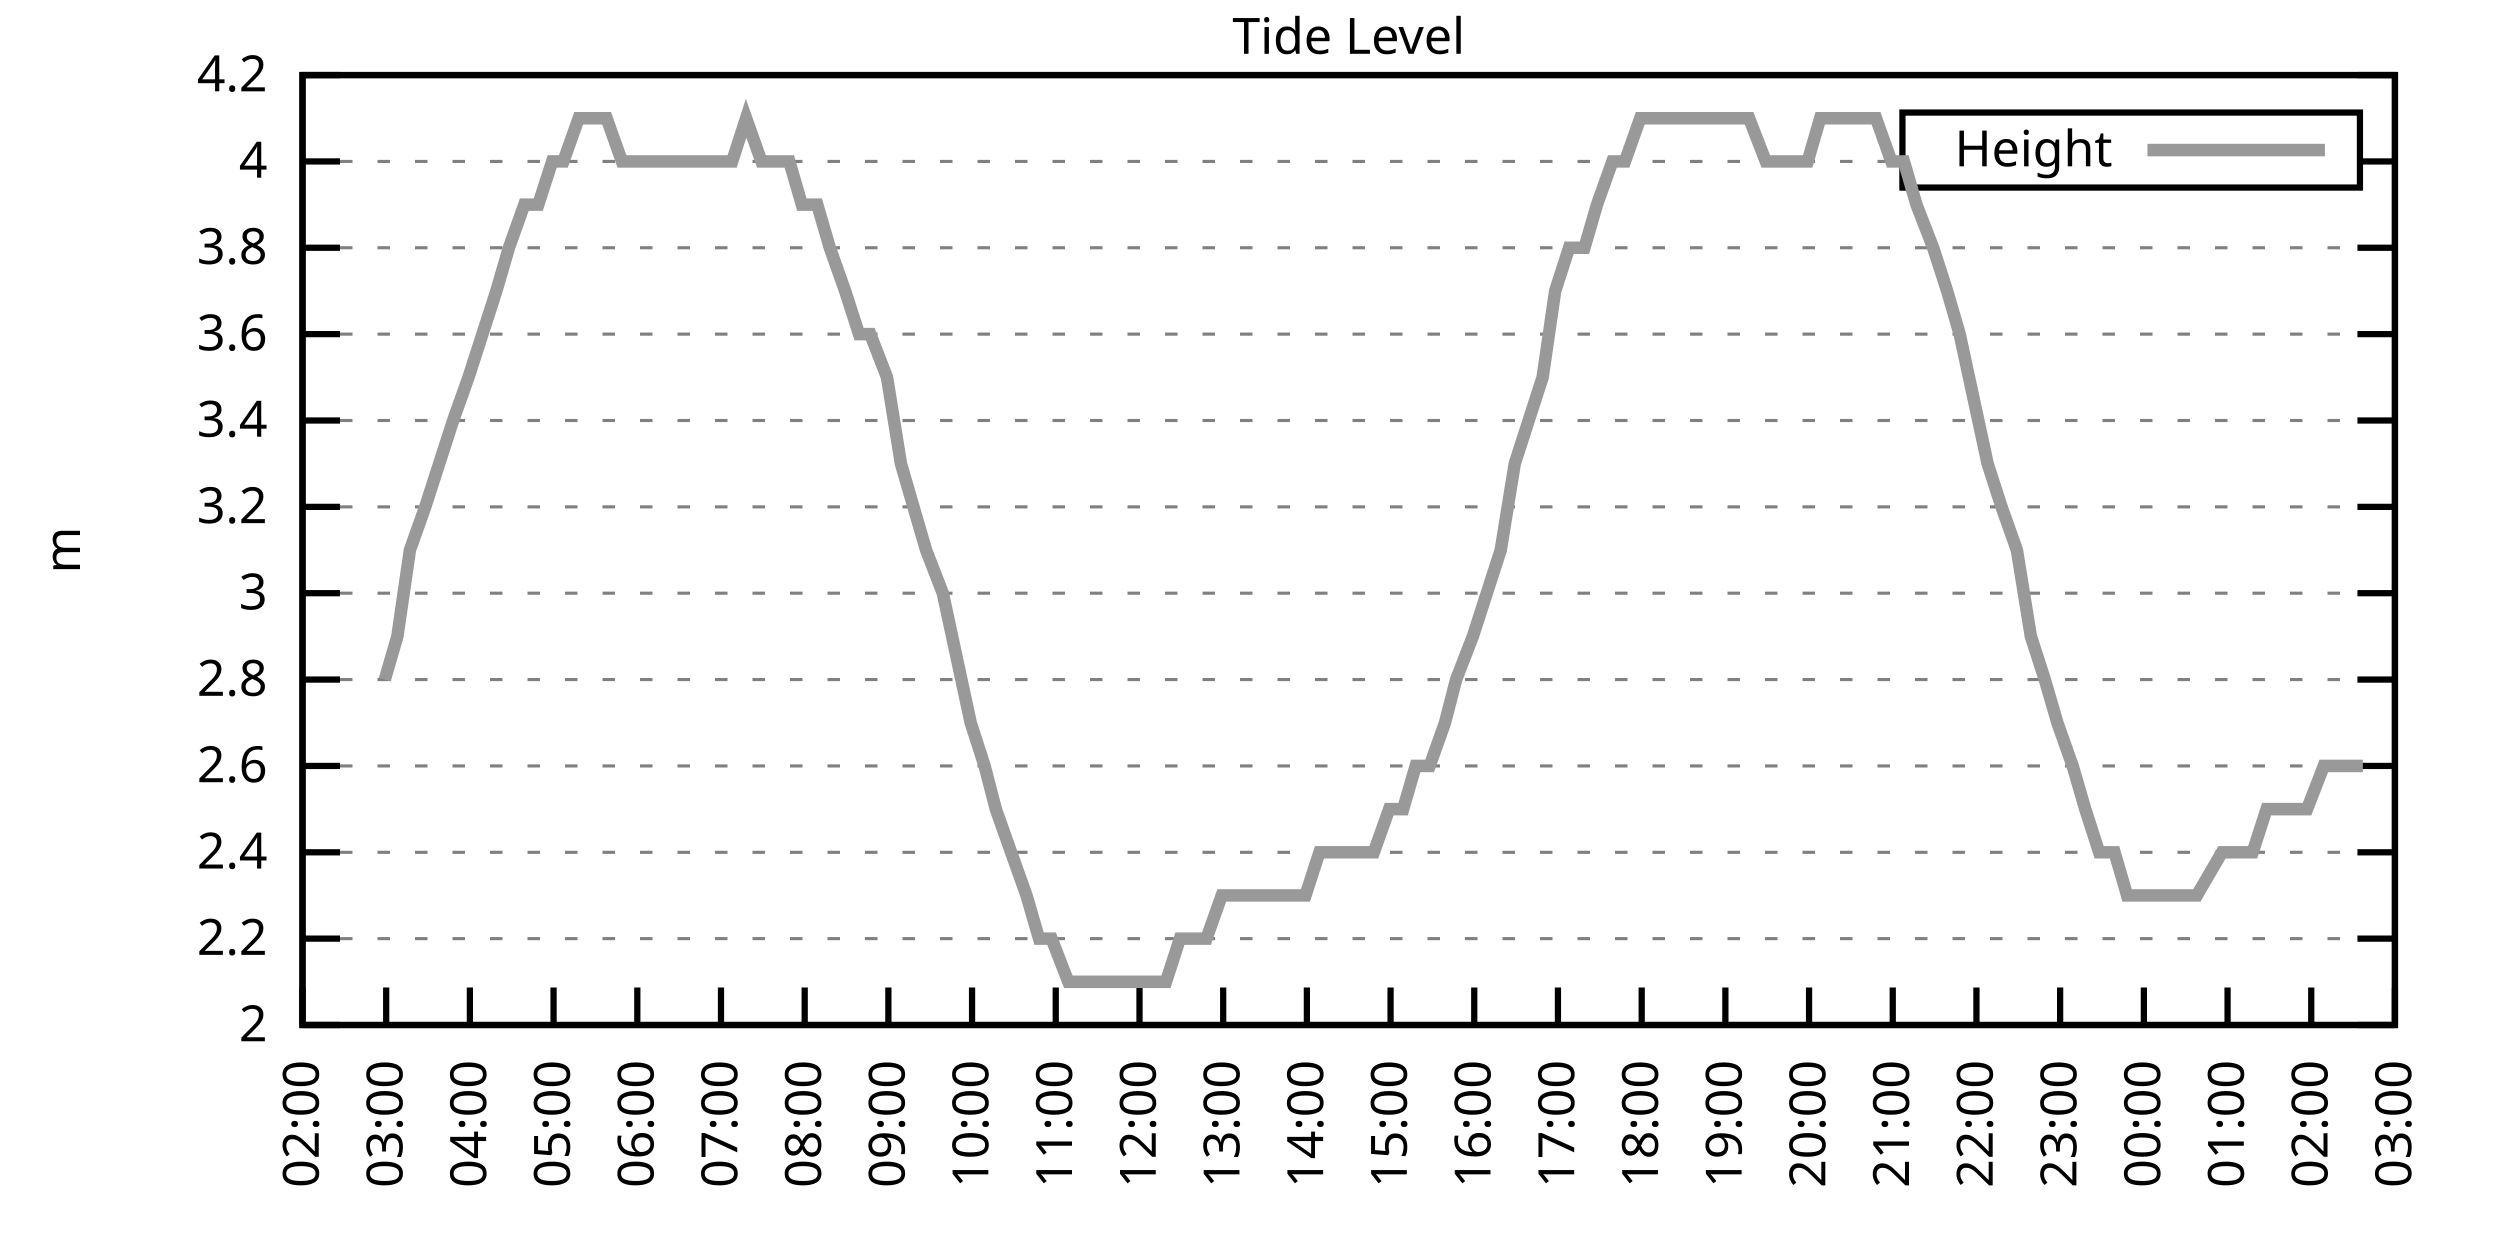
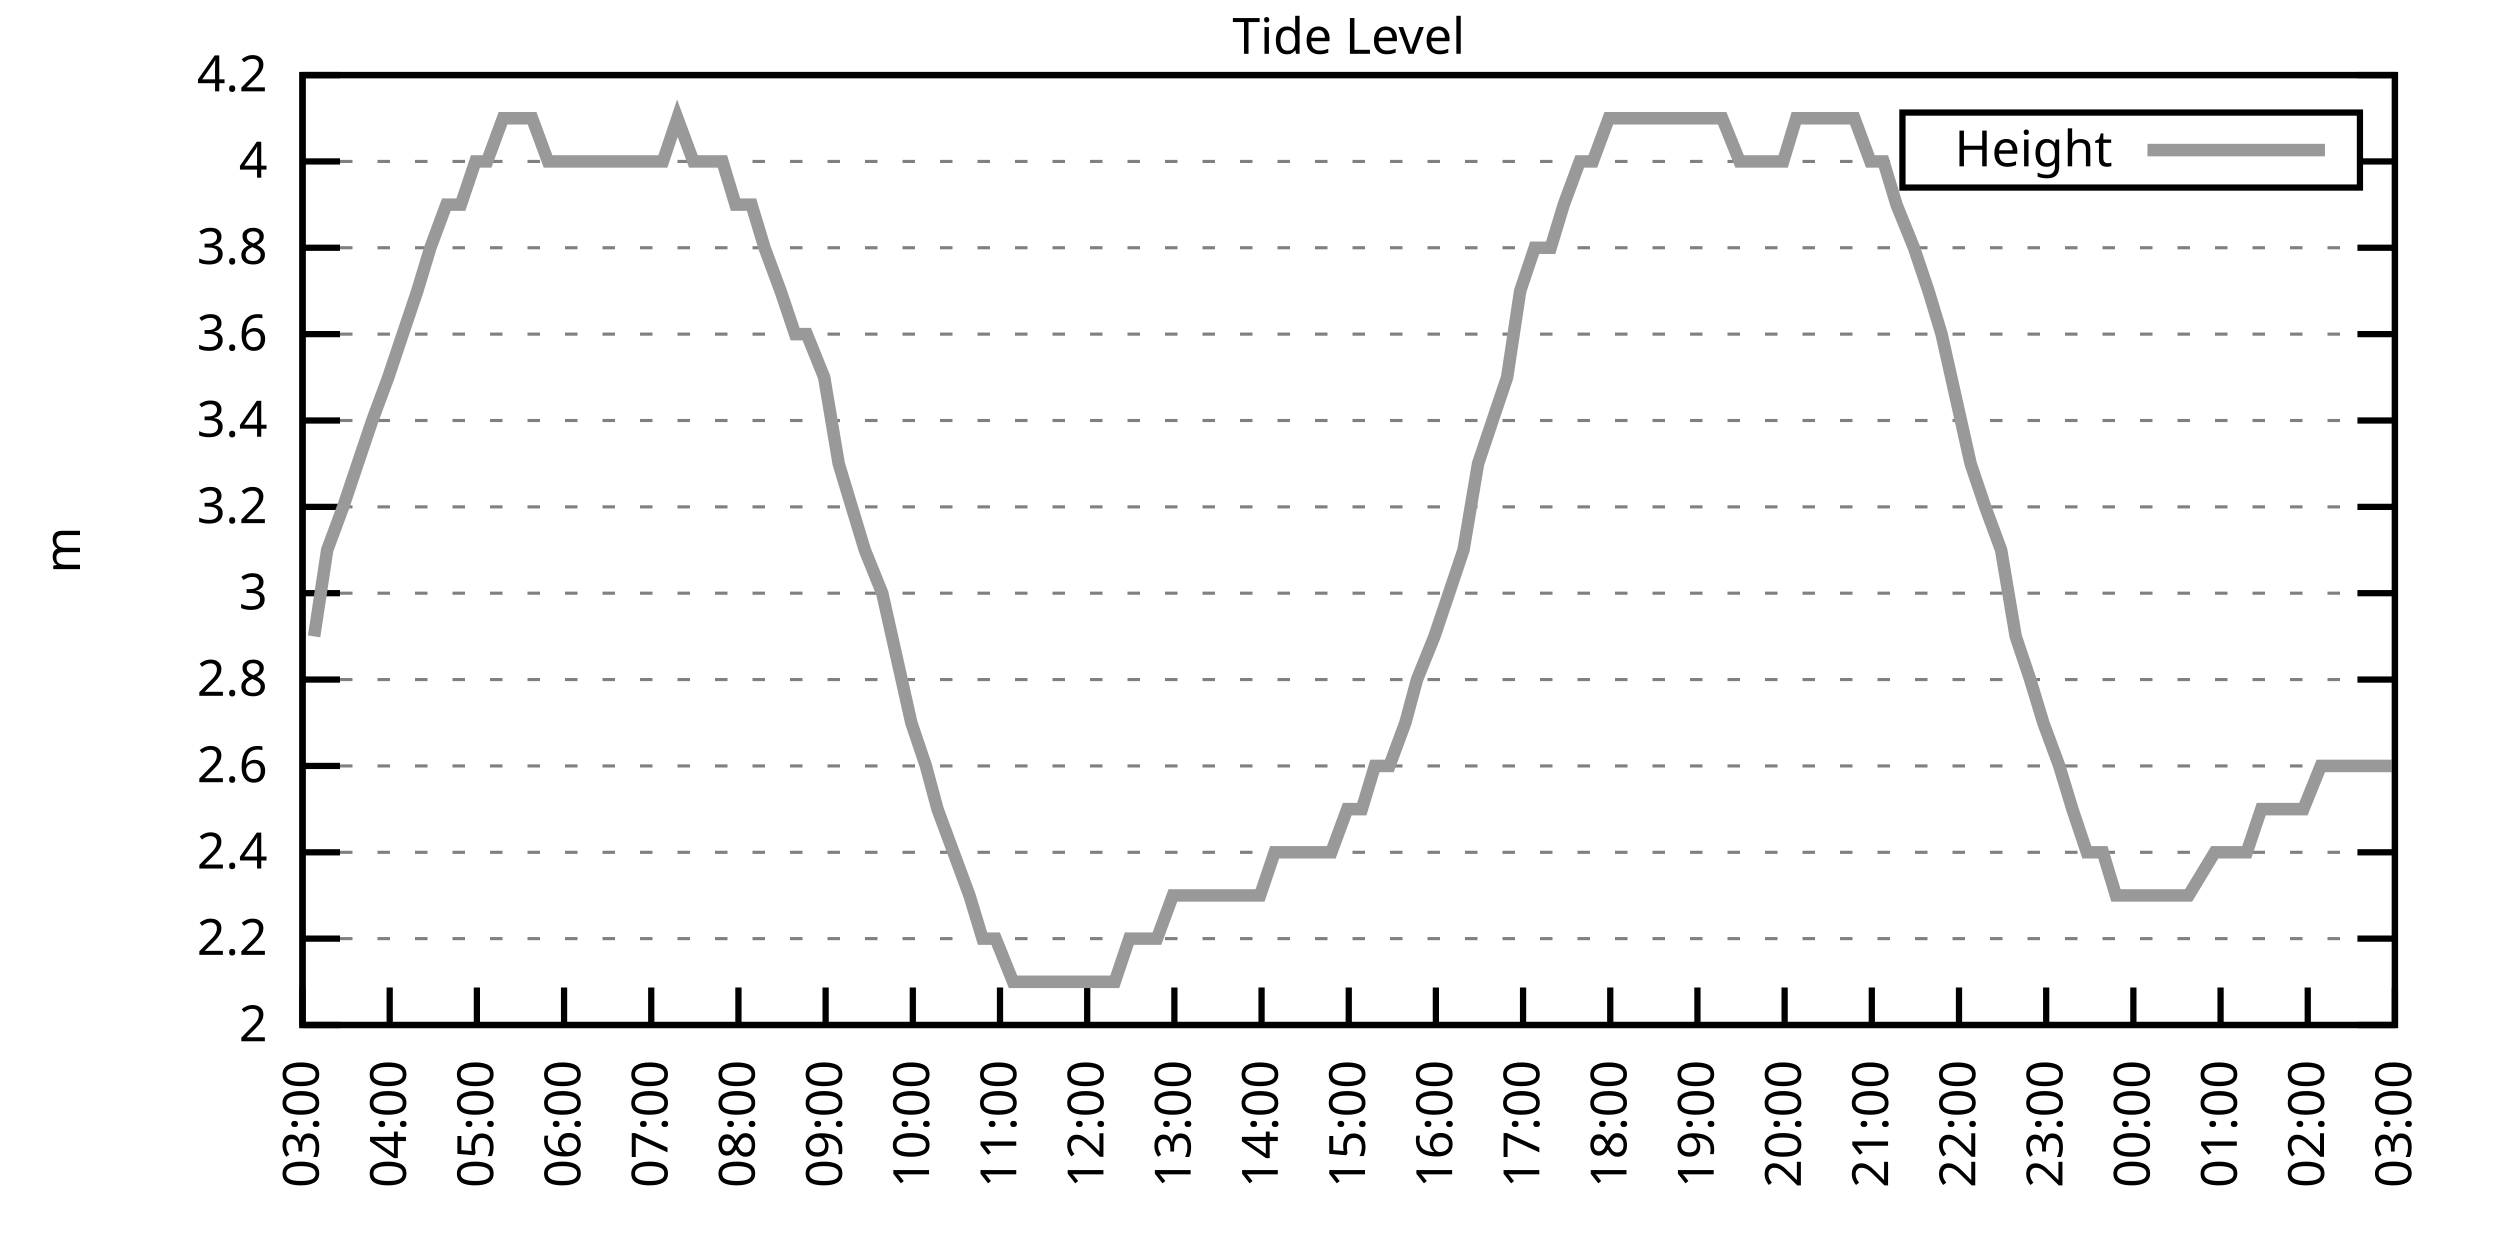
<svg xmlns="http://www.w3.org/2000/svg" xmlns:xlink="http://www.w3.org/1999/xlink" width="400" height="200" viewBox="0 0 400 200">
  <g id="gnuplot_canvas">
    <rect x="0" y="0" width="400" height="200" fill="none" />
    <defs>
      <circle id="gpDot" r="0.5" stroke-width="0.5" stroke="currentColor" />
      <path id="gpPt0" stroke-width="0.333" stroke="currentColor" d="M-1,0 h2 M0,-1 v2" />
      <path id="gpPt1" stroke-width="0.333" stroke="currentColor" d="M-1,-1 L1,1 M1,-1 L-1,1" />
      <path id="gpPt2" stroke-width="0.333" stroke="currentColor" d="M-1,0 L1,0 M0,-1 L0,1 M-1,-1 L1,1 M-1,1 L1,-1" />
      <rect id="gpPt3" stroke-width="0.333" stroke="currentColor" x="-1" y="-1" width="2" height="2" />
      <rect id="gpPt4" stroke-width="0.333" stroke="currentColor" fill="currentColor" x="-1" y="-1" width="2" height="2" />
      <circle id="gpPt5" stroke-width="0.333" stroke="currentColor" cx="0" cy="0" r="1" />
      <use xlink:href="#gpPt5" id="gpPt6" fill="currentColor" stroke="none" />
      <path id="gpPt7" stroke-width="0.333" stroke="currentColor" d="M0,-1.33 L-1.33,0.67 L1.33,0.67 z" />
      <use xlink:href="#gpPt7" id="gpPt8" fill="currentColor" stroke="none" />
      <use xlink:href="#gpPt7" id="gpPt9" stroke="currentColor" transform="rotate(180)" />
      <use xlink:href="#gpPt9" id="gpPt10" fill="currentColor" stroke="none" />
      <use xlink:href="#gpPt3" id="gpPt11" stroke="currentColor" transform="rotate(45)" />
      <use xlink:href="#gpPt11" id="gpPt12" fill="currentColor" stroke="none" />
      <path id="gpPt13" stroke-width="0.333" stroke="currentColor" d="M0,1.330 L1.265,0.411 L0.782,-1.067 L-0.782,-1.076 L-1.265,0.411 z" />
      <use xlink:href="#gpPt13" id="gpPt14" fill="currentColor" stroke="none" />
      <filter id="textbox" filterUnits="objectBoundingBox" x="0" y="0" height="1" width="1">
        <feFlood flood-color="white" flood-opacity="1" result="bgnd" />
        <feComposite in="SourceGraphic" in2="bgnd" operator="atop" />
      </filter>
      <filter id="greybox" filterUnits="objectBoundingBox" x="0" y="0" height="1" width="1">
        <feFlood flood-color="lightgrey" flood-opacity="1" result="grey" />
        <feComposite in="SourceGraphic" in2="grey" operator="atop" />
      </filter>
    </defs>
    <g fill="none" color="white" stroke="currentColor" stroke-width="1.00" stroke-linecap="butt" stroke-linejoin="miter">
</g>
    <g fill="none" color="black" stroke="currentColor" stroke-width="1.00" stroke-linecap="butt" stroke-linejoin="miter">
      <g stroke="none" shape-rendering="crispEdges">
        <polygon fill="rgb(255, 255, 255)" points="48.40,164.00 383.18,164.00 383.18,12.02 48.40,12.02 " />
      </g>
    </g>
    <g fill="none" color="black" stroke="currentColor" stroke-width="1.00" stroke-linecap="butt" stroke-linejoin="miter">
</g>
    <g fill="none" color="black" stroke="black" stroke-width="0.50" stroke-linecap="butt" stroke-linejoin="miter">
</g>
    <g fill="none" color="gray" stroke="currentColor" stroke-width="0.50" stroke-linecap="butt" stroke-linejoin="miter">
      <path stroke="gray" stroke-dasharray="2,4" class="gridline" d="M48.40,164.00 L383.19,164.00  " />
    </g>
    <g fill="none" color="gray" stroke="gray" stroke-width="1.00" stroke-linecap="butt" stroke-linejoin="miter">
</g>
    <g fill="none" color="black" stroke="currentColor" stroke-width="1.00" stroke-linecap="butt" stroke-linejoin="miter">
      <path stroke="black" d="M48.40,164.00 L54.40,164.00 M383.19,164.00 L377.19,164.00  " />
      <g transform="translate(42.80,166.60)" stroke="none" fill="black" font-family="Sans" font-size="8.00" text-anchor="end">
        <text>
          <tspan font-family="Sans"> 2</tspan>
        </text>
      </g>
    </g>
    <g fill="none" color="black" stroke="currentColor" stroke-width="1.00" stroke-linecap="butt" stroke-linejoin="miter">
</g>
    <g fill="none" color="black" stroke="black" stroke-width="0.50" stroke-linecap="butt" stroke-linejoin="miter">
</g>
    <g fill="none" color="gray" stroke="currentColor" stroke-width="0.50" stroke-linecap="butt" stroke-linejoin="miter">
      <path stroke="gray" stroke-dasharray="2,4" class="gridline" d="M48.40,150.18 L383.19,150.18  " />
    </g>
    <g fill="none" color="gray" stroke="gray" stroke-width="1.00" stroke-linecap="butt" stroke-linejoin="miter">
</g>
    <g fill="none" color="black" stroke="currentColor" stroke-width="1.00" stroke-linecap="butt" stroke-linejoin="miter">
      <path stroke="black" d="M48.40,150.18 L54.40,150.18 M383.19,150.18 L377.19,150.18  " />
      <g transform="translate(42.80,152.78)" stroke="none" fill="black" font-family="Sans" font-size="8.00" text-anchor="end">
        <text>
          <tspan font-family="Sans"> 2.2</tspan>
        </text>
      </g>
    </g>
    <g fill="none" color="black" stroke="currentColor" stroke-width="1.00" stroke-linecap="butt" stroke-linejoin="miter">
</g>
    <g fill="none" color="black" stroke="black" stroke-width="0.50" stroke-linecap="butt" stroke-linejoin="miter">
</g>
    <g fill="none" color="gray" stroke="currentColor" stroke-width="0.50" stroke-linecap="butt" stroke-linejoin="miter">
      <path stroke="gray" stroke-dasharray="2,4" class="gridline" d="M48.40,136.37 L383.19,136.37  " />
    </g>
    <g fill="none" color="gray" stroke="gray" stroke-width="1.00" stroke-linecap="butt" stroke-linejoin="miter">
</g>
    <g fill="none" color="black" stroke="currentColor" stroke-width="1.00" stroke-linecap="butt" stroke-linejoin="miter">
      <path stroke="black" d="M48.40,136.37 L54.40,136.37 M383.19,136.37 L377.19,136.37  " />
      <g transform="translate(42.80,138.97)" stroke="none" fill="black" font-family="Sans" font-size="8.00" text-anchor="end">
        <text>
          <tspan font-family="Sans"> 2.4</tspan>
        </text>
      </g>
    </g>
    <g fill="none" color="black" stroke="currentColor" stroke-width="1.00" stroke-linecap="butt" stroke-linejoin="miter">
</g>
    <g fill="none" color="black" stroke="black" stroke-width="0.50" stroke-linecap="butt" stroke-linejoin="miter">
</g>
    <g fill="none" color="gray" stroke="currentColor" stroke-width="0.50" stroke-linecap="butt" stroke-linejoin="miter">
      <path stroke="gray" stroke-dasharray="2,4" class="gridline" d="M48.40,122.55 L383.19,122.55  " />
    </g>
    <g fill="none" color="gray" stroke="gray" stroke-width="1.00" stroke-linecap="butt" stroke-linejoin="miter">
</g>
    <g fill="none" color="black" stroke="currentColor" stroke-width="1.00" stroke-linecap="butt" stroke-linejoin="miter">
      <path stroke="black" d="M48.40,122.55 L54.40,122.55 M383.19,122.55 L377.19,122.55  " />
      <g transform="translate(42.80,125.15)" stroke="none" fill="black" font-family="Sans" font-size="8.00" text-anchor="end">
        <text>
          <tspan font-family="Sans"> 2.6</tspan>
        </text>
      </g>
    </g>
    <g fill="none" color="black" stroke="currentColor" stroke-width="1.00" stroke-linecap="butt" stroke-linejoin="miter">
</g>
    <g fill="none" color="black" stroke="black" stroke-width="0.50" stroke-linecap="butt" stroke-linejoin="miter">
</g>
    <g fill="none" color="gray" stroke="currentColor" stroke-width="0.50" stroke-linecap="butt" stroke-linejoin="miter">
      <path stroke="gray" stroke-dasharray="2,4" class="gridline" d="M48.40,108.73 L383.19,108.73  " />
    </g>
    <g fill="none" color="gray" stroke="gray" stroke-width="1.00" stroke-linecap="butt" stroke-linejoin="miter">
</g>
    <g fill="none" color="black" stroke="currentColor" stroke-width="1.00" stroke-linecap="butt" stroke-linejoin="miter">
      <path stroke="black" d="M48.40,108.73 L54.40,108.73 M383.19,108.73 L377.19,108.73  " />
      <g transform="translate(42.80,111.33)" stroke="none" fill="black" font-family="Sans" font-size="8.00" text-anchor="end">
        <text>
          <tspan font-family="Sans"> 2.8</tspan>
        </text>
      </g>
    </g>
    <g fill="none" color="black" stroke="currentColor" stroke-width="1.00" stroke-linecap="butt" stroke-linejoin="miter">
</g>
    <g fill="none" color="black" stroke="black" stroke-width="0.50" stroke-linecap="butt" stroke-linejoin="miter">
</g>
    <g fill="none" color="gray" stroke="currentColor" stroke-width="0.50" stroke-linecap="butt" stroke-linejoin="miter">
      <path stroke="gray" stroke-dasharray="2,4" class="gridline" d="M48.40,94.91 L383.19,94.91  " />
    </g>
    <g fill="none" color="gray" stroke="gray" stroke-width="1.00" stroke-linecap="butt" stroke-linejoin="miter">
</g>
    <g fill="none" color="black" stroke="currentColor" stroke-width="1.00" stroke-linecap="butt" stroke-linejoin="miter">
      <path stroke="black" d="M48.40,94.91 L54.40,94.91 M383.19,94.91 L377.19,94.91  " />
      <g transform="translate(42.80,97.51)" stroke="none" fill="black" font-family="Sans" font-size="8.00" text-anchor="end">
        <text>
          <tspan font-family="Sans"> 3</tspan>
        </text>
      </g>
    </g>
    <g fill="none" color="black" stroke="currentColor" stroke-width="1.00" stroke-linecap="butt" stroke-linejoin="miter">
</g>
    <g fill="none" color="black" stroke="black" stroke-width="0.50" stroke-linecap="butt" stroke-linejoin="miter">
</g>
    <g fill="none" color="gray" stroke="currentColor" stroke-width="0.50" stroke-linecap="butt" stroke-linejoin="miter">
      <path stroke="gray" stroke-dasharray="2,4" class="gridline" d="M48.40,81.10 L383.19,81.10  " />
    </g>
    <g fill="none" color="gray" stroke="gray" stroke-width="1.00" stroke-linecap="butt" stroke-linejoin="miter">
</g>
    <g fill="none" color="black" stroke="currentColor" stroke-width="1.00" stroke-linecap="butt" stroke-linejoin="miter">
      <path stroke="black" d="M48.40,81.10 L54.40,81.10 M383.19,81.10 L377.19,81.10  " />
      <g transform="translate(42.80,83.70)" stroke="none" fill="black" font-family="Sans" font-size="8.00" text-anchor="end">
        <text>
          <tspan font-family="Sans"> 3.2</tspan>
        </text>
      </g>
    </g>
    <g fill="none" color="black" stroke="currentColor" stroke-width="1.00" stroke-linecap="butt" stroke-linejoin="miter">
</g>
    <g fill="none" color="black" stroke="black" stroke-width="0.50" stroke-linecap="butt" stroke-linejoin="miter">
</g>
    <g fill="none" color="gray" stroke="currentColor" stroke-width="0.50" stroke-linecap="butt" stroke-linejoin="miter">
      <path stroke="gray" stroke-dasharray="2,4" class="gridline" d="M48.40,67.28 L383.19,67.28  " />
    </g>
    <g fill="none" color="gray" stroke="gray" stroke-width="1.00" stroke-linecap="butt" stroke-linejoin="miter">
</g>
    <g fill="none" color="black" stroke="currentColor" stroke-width="1.00" stroke-linecap="butt" stroke-linejoin="miter">
      <path stroke="black" d="M48.40,67.28 L54.40,67.28 M383.19,67.28 L377.19,67.28  " />
      <g transform="translate(42.80,69.88)" stroke="none" fill="black" font-family="Sans" font-size="8.00" text-anchor="end">
        <text>
          <tspan font-family="Sans"> 3.4</tspan>
        </text>
      </g>
    </g>
    <g fill="none" color="black" stroke="currentColor" stroke-width="1.00" stroke-linecap="butt" stroke-linejoin="miter">
</g>
    <g fill="none" color="black" stroke="black" stroke-width="0.50" stroke-linecap="butt" stroke-linejoin="miter">
</g>
    <g fill="none" color="gray" stroke="currentColor" stroke-width="0.50" stroke-linecap="butt" stroke-linejoin="miter">
      <path stroke="gray" stroke-dasharray="2,4" class="gridline" d="M48.40,53.46 L383.19,53.46  " />
    </g>
    <g fill="none" color="gray" stroke="gray" stroke-width="1.00" stroke-linecap="butt" stroke-linejoin="miter">
</g>
    <g fill="none" color="black" stroke="currentColor" stroke-width="1.00" stroke-linecap="butt" stroke-linejoin="miter">
      <path stroke="black" d="M48.40,53.46 L54.40,53.46 M383.19,53.46 L377.19,53.46  " />
      <g transform="translate(42.80,56.06)" stroke="none" fill="black" font-family="Sans" font-size="8.00" text-anchor="end">
        <text>
          <tspan font-family="Sans"> 3.6</tspan>
        </text>
      </g>
    </g>
    <g fill="none" color="black" stroke="currentColor" stroke-width="1.00" stroke-linecap="butt" stroke-linejoin="miter">
</g>
    <g fill="none" color="black" stroke="black" stroke-width="0.50" stroke-linecap="butt" stroke-linejoin="miter">
</g>
    <g fill="none" color="gray" stroke="currentColor" stroke-width="0.50" stroke-linecap="butt" stroke-linejoin="miter">
      <path stroke="gray" stroke-dasharray="2,4" class="gridline" d="M48.40,39.64 L383.19,39.64  " />
    </g>
    <g fill="none" color="gray" stroke="gray" stroke-width="1.00" stroke-linecap="butt" stroke-linejoin="miter">
</g>
    <g fill="none" color="black" stroke="currentColor" stroke-width="1.00" stroke-linecap="butt" stroke-linejoin="miter">
      <path stroke="black" d="M48.40,39.64 L54.40,39.64 M383.19,39.64 L377.19,39.64  " />
      <g transform="translate(42.80,42.24)" stroke="none" fill="black" font-family="Sans" font-size="8.00" text-anchor="end">
        <text>
          <tspan font-family="Sans"> 3.8</tspan>
        </text>
      </g>
    </g>
    <g fill="none" color="black" stroke="currentColor" stroke-width="1.00" stroke-linecap="butt" stroke-linejoin="miter">
</g>
    <g fill="none" color="black" stroke="black" stroke-width="0.50" stroke-linecap="butt" stroke-linejoin="miter">
</g>
    <g fill="none" color="gray" stroke="currentColor" stroke-width="0.50" stroke-linecap="butt" stroke-linejoin="miter">
      <path stroke="gray" stroke-dasharray="2,4" class="gridline" d="M48.40,25.83 L304.39,25.83 M377.59,25.83 L383.19,25.83  " />
    </g>
    <g fill="none" color="gray" stroke="gray" stroke-width="1.00" stroke-linecap="butt" stroke-linejoin="miter">
</g>
    <g fill="none" color="black" stroke="currentColor" stroke-width="1.00" stroke-linecap="butt" stroke-linejoin="miter">
      <path stroke="black" d="M48.40,25.83 L54.40,25.83 M383.19,25.83 L377.19,25.83  " />
      <g transform="translate(42.80,28.43)" stroke="none" fill="black" font-family="Sans" font-size="8.00" text-anchor="end">
        <text>
          <tspan font-family="Sans"> 4</tspan>
        </text>
      </g>
    </g>
    <g fill="none" color="black" stroke="currentColor" stroke-width="1.00" stroke-linecap="butt" stroke-linejoin="miter">
</g>
    <g fill="none" color="black" stroke="black" stroke-width="0.50" stroke-linecap="butt" stroke-linejoin="miter">
</g>
    <g fill="none" color="gray" stroke="currentColor" stroke-width="0.50" stroke-linecap="butt" stroke-linejoin="miter">
      <path stroke="gray" stroke-dasharray="2,4" class="gridline" d="M48.40,12.01 L383.19,12.01  " />
    </g>
    <g fill="none" color="gray" stroke="gray" stroke-width="1.00" stroke-linecap="butt" stroke-linejoin="miter">
</g>
    <g fill="none" color="black" stroke="currentColor" stroke-width="1.00" stroke-linecap="butt" stroke-linejoin="miter">
      <path stroke="black" d="M48.40,12.01 L54.40,12.01 M383.19,12.01 L377.19,12.01  " />
      <g transform="translate(42.80,14.61)" stroke="none" fill="black" font-family="Sans" font-size="8.00" text-anchor="end">
        <text>
          <tspan font-family="Sans"> 4.2</tspan>
        </text>
      </g>
    </g>
    <g fill="none" color="black" stroke="currentColor" stroke-width="1.00" stroke-linecap="butt" stroke-linejoin="miter">
      <path stroke="black" d="M48.40,164.00 L48.40,158.00  " />
      <g transform="translate(51.00,169.60) rotate(270.00)" stroke="none" fill="black" font-family="Sans" font-size="8.00" text-anchor="end">
        <text>
-           <tspan font-family="Sans">02:00</tspan>
-         </text>
-       </g>
-     </g>
-     <g fill="none" color="black" stroke="currentColor" stroke-width="1.00" stroke-linecap="butt" stroke-linejoin="miter">
-       <path stroke="black" d="M61.79,164.00 L61.79,158.00  " />
-       <g transform="translate(64.39,169.60) rotate(270.00)" stroke="none" fill="black" font-family="Sans" font-size="8.00" text-anchor="end">
-         <text>
          <tspan font-family="Sans">03:00</tspan>
        </text>
      </g>
    </g>
    <g fill="none" color="black" stroke="currentColor" stroke-width="1.00" stroke-linecap="butt" stroke-linejoin="miter">
-       <path stroke="black" d="M75.18,164.00 L75.18,158.00  " />
-       <g transform="translate(77.78,169.60) rotate(270.00)" stroke="none" fill="black" font-family="Sans" font-size="8.00" text-anchor="end">
+       <path stroke="black" d="M62.35,164.00 L62.35,158.00  " />
+       <g transform="translate(64.95,169.60) rotate(270.00)" stroke="none" fill="black" font-family="Sans" font-size="8.00" text-anchor="end">
        <text>
          <tspan font-family="Sans">04:00</tspan>
        </text>
      </g>
    </g>
    <g fill="none" color="black" stroke="currentColor" stroke-width="1.00" stroke-linecap="butt" stroke-linejoin="miter">
-       <path stroke="black" d="M88.57,164.00 L88.57,158.00  " />
-       <g transform="translate(91.17,169.60) rotate(270.00)" stroke="none" fill="black" font-family="Sans" font-size="8.00" text-anchor="end">
+       <path stroke="black" d="M76.30,164.00 L76.30,158.00  " />
+       <g transform="translate(78.90,169.60) rotate(270.00)" stroke="none" fill="black" font-family="Sans" font-size="8.00" text-anchor="end">
        <text>
          <tspan font-family="Sans">05:00</tspan>
        </text>
      </g>
    </g>
    <g fill="none" color="black" stroke="currentColor" stroke-width="1.00" stroke-linecap="butt" stroke-linejoin="miter">
-       <path stroke="black" d="M101.97,164.00 L101.97,158.00  " />
-       <g transform="translate(104.57,169.60) rotate(270.00)" stroke="none" fill="black" font-family="Sans" font-size="8.00" text-anchor="end">
+       <path stroke="black" d="M90.25,164.00 L90.25,158.00  " />
+       <g transform="translate(92.85,169.60) rotate(270.00)" stroke="none" fill="black" font-family="Sans" font-size="8.00" text-anchor="end">
        <text>
          <tspan font-family="Sans">06:00</tspan>
        </text>
      </g>
    </g>
    <g fill="none" color="black" stroke="currentColor" stroke-width="1.00" stroke-linecap="butt" stroke-linejoin="miter">
-       <path stroke="black" d="M115.36,164.00 L115.36,158.00  " />
-       <g transform="translate(117.96,169.60) rotate(270.00)" stroke="none" fill="black" font-family="Sans" font-size="8.00" text-anchor="end">
+       <path stroke="black" d="M104.20,164.00 L104.20,158.00  " />
+       <g transform="translate(106.80,169.60) rotate(270.00)" stroke="none" fill="black" font-family="Sans" font-size="8.00" text-anchor="end">
        <text>
          <tspan font-family="Sans">07:00</tspan>
        </text>
      </g>
    </g>
    <g fill="none" color="black" stroke="currentColor" stroke-width="1.00" stroke-linecap="butt" stroke-linejoin="miter">
-       <path stroke="black" d="M128.75,164.00 L128.75,158.00  " />
-       <g transform="translate(131.35,169.60) rotate(270.00)" stroke="none" fill="black" font-family="Sans" font-size="8.00" text-anchor="end">
+       <path stroke="black" d="M118.15,164.00 L118.15,158.00  " />
+       <g transform="translate(120.75,169.60) rotate(270.00)" stroke="none" fill="black" font-family="Sans" font-size="8.00" text-anchor="end">
        <text>
          <tspan font-family="Sans">08:00</tspan>
        </text>
      </g>
    </g>
    <g fill="none" color="black" stroke="currentColor" stroke-width="1.00" stroke-linecap="butt" stroke-linejoin="miter">
-       <path stroke="black" d="M142.14,164.00 L142.14,158.00  " />
-       <g transform="translate(144.74,169.60) rotate(270.00)" stroke="none" fill="black" font-family="Sans" font-size="8.00" text-anchor="end">
+       <path stroke="black" d="M132.10,164.00 L132.10,158.00  " />
+       <g transform="translate(134.70,169.60) rotate(270.00)" stroke="none" fill="black" font-family="Sans" font-size="8.00" text-anchor="end">
        <text>
          <tspan font-family="Sans">09:00</tspan>
        </text>
      </g>
    </g>
    <g fill="none" color="black" stroke="currentColor" stroke-width="1.00" stroke-linecap="butt" stroke-linejoin="miter">
-       <path stroke="black" d="M155.53,164.00 L155.53,158.00  " />
-       <g transform="translate(158.13,169.60) rotate(270.00)" stroke="none" fill="black" font-family="Sans" font-size="8.00" text-anchor="end">
+       <path stroke="black" d="M146.05,164.00 L146.05,158.00  " />
+       <g transform="translate(148.65,169.60) rotate(270.00)" stroke="none" fill="black" font-family="Sans" font-size="8.00" text-anchor="end">
        <text>
          <tspan font-family="Sans">10:00</tspan>
        </text>
      </g>
    </g>
    <g fill="none" color="black" stroke="currentColor" stroke-width="1.00" stroke-linecap="butt" stroke-linejoin="miter">
-       <path stroke="black" d="M168.92,164.00 L168.92,158.00  " />
-       <g transform="translate(171.52,169.60) rotate(270.00)" stroke="none" fill="black" font-family="Sans" font-size="8.00" text-anchor="end">
+       <path stroke="black" d="M160.00,164.00 L160.00,158.00  " />
+       <g transform="translate(162.60,169.60) rotate(270.00)" stroke="none" fill="black" font-family="Sans" font-size="8.00" text-anchor="end">
        <text>
          <tspan font-family="Sans">11:00</tspan>
        </text>
      </g>
    </g>
    <g fill="none" color="black" stroke="currentColor" stroke-width="1.00" stroke-linecap="butt" stroke-linejoin="miter">
-       <path stroke="black" d="M182.32,164.00 L182.32,158.00  " />
-       <g transform="translate(184.92,169.60) rotate(270.00)" stroke="none" fill="black" font-family="Sans" font-size="8.00" text-anchor="end">
+       <path stroke="black" d="M173.95,164.00 L173.95,158.00  " />
+       <g transform="translate(176.55,169.60) rotate(270.00)" stroke="none" fill="black" font-family="Sans" font-size="8.00" text-anchor="end">
        <text>
          <tspan font-family="Sans">12:00</tspan>
        </text>
      </g>
    </g>
    <g fill="none" color="black" stroke="currentColor" stroke-width="1.00" stroke-linecap="butt" stroke-linejoin="miter">
-       <path stroke="black" d="M195.71,164.00 L195.71,158.00  " />
-       <g transform="translate(198.31,169.60) rotate(270.00)" stroke="none" fill="black" font-family="Sans" font-size="8.00" text-anchor="end">
+       <path stroke="black" d="M187.90,164.00 L187.90,158.00  " />
+       <g transform="translate(190.50,169.60) rotate(270.00)" stroke="none" fill="black" font-family="Sans" font-size="8.00" text-anchor="end">
        <text>
          <tspan font-family="Sans">13:00</tspan>
        </text>
      </g>
    </g>
    <g fill="none" color="black" stroke="currentColor" stroke-width="1.00" stroke-linecap="butt" stroke-linejoin="miter">
-       <path stroke="black" d="M209.10,164.00 L209.10,158.00  " />
-       <g transform="translate(211.70,169.60) rotate(270.00)" stroke="none" fill="black" font-family="Sans" font-size="8.00" text-anchor="end">
+       <path stroke="black" d="M201.85,164.00 L201.85,158.00  " />
+       <g transform="translate(204.45,169.60) rotate(270.00)" stroke="none" fill="black" font-family="Sans" font-size="8.00" text-anchor="end">
        <text>
          <tspan font-family="Sans">14:00</tspan>
        </text>
      </g>
    </g>
    <g fill="none" color="black" stroke="currentColor" stroke-width="1.00" stroke-linecap="butt" stroke-linejoin="miter">
-       <path stroke="black" d="M222.49,164.00 L222.49,158.00  " />
-       <g transform="translate(225.09,169.60) rotate(270.00)" stroke="none" fill="black" font-family="Sans" font-size="8.00" text-anchor="end">
+       <path stroke="black" d="M215.80,164.00 L215.80,158.00  " />
+       <g transform="translate(218.40,169.60) rotate(270.00)" stroke="none" fill="black" font-family="Sans" font-size="8.00" text-anchor="end">
        <text>
          <tspan font-family="Sans">15:00</tspan>
        </text>
      </g>
    </g>
    <g fill="none" color="black" stroke="currentColor" stroke-width="1.00" stroke-linecap="butt" stroke-linejoin="miter">
-       <path stroke="black" d="M235.88,164.00 L235.88,158.00  " />
-       <g transform="translate(238.48,169.60) rotate(270.00)" stroke="none" fill="black" font-family="Sans" font-size="8.00" text-anchor="end">
+       <path stroke="black" d="M229.74,164.00 L229.74,158.00  " />
+       <g transform="translate(232.34,169.60) rotate(270.00)" stroke="none" fill="black" font-family="Sans" font-size="8.00" text-anchor="end">
        <text>
          <tspan font-family="Sans">16:00</tspan>
        </text>
      </g>
    </g>
    <g fill="none" color="black" stroke="currentColor" stroke-width="1.00" stroke-linecap="butt" stroke-linejoin="miter">
-       <path stroke="black" d="M249.27,164.00 L249.27,158.00  " />
-       <g transform="translate(251.87,169.60) rotate(270.00)" stroke="none" fill="black" font-family="Sans" font-size="8.00" text-anchor="end">
+       <path stroke="black" d="M243.69,164.00 L243.69,158.00  " />
+       <g transform="translate(246.29,169.60) rotate(270.00)" stroke="none" fill="black" font-family="Sans" font-size="8.00" text-anchor="end">
        <text>
          <tspan font-family="Sans">17:00</tspan>
        </text>
      </g>
    </g>
    <g fill="none" color="black" stroke="currentColor" stroke-width="1.00" stroke-linecap="butt" stroke-linejoin="miter">
-       <path stroke="black" d="M262.67,164.00 L262.67,158.00  " />
-       <g transform="translate(265.27,169.60) rotate(270.00)" stroke="none" fill="black" font-family="Sans" font-size="8.00" text-anchor="end">
+       <path stroke="black" d="M257.64,164.00 L257.64,158.00  " />
+       <g transform="translate(260.24,169.60) rotate(270.00)" stroke="none" fill="black" font-family="Sans" font-size="8.00" text-anchor="end">
        <text>
          <tspan font-family="Sans">18:00</tspan>
        </text>
      </g>
    </g>
    <g fill="none" color="black" stroke="currentColor" stroke-width="1.00" stroke-linecap="butt" stroke-linejoin="miter">
-       <path stroke="black" d="M276.06,164.00 L276.06,158.00  " />
-       <g transform="translate(278.66,169.60) rotate(270.00)" stroke="none" fill="black" font-family="Sans" font-size="8.00" text-anchor="end">
+       <path stroke="black" d="M271.59,164.00 L271.59,158.00  " />
+       <g transform="translate(274.19,169.60) rotate(270.00)" stroke="none" fill="black" font-family="Sans" font-size="8.00" text-anchor="end">
        <text>
          <tspan font-family="Sans">19:00</tspan>
        </text>
      </g>
    </g>
    <g fill="none" color="black" stroke="currentColor" stroke-width="1.00" stroke-linecap="butt" stroke-linejoin="miter">
-       <path stroke="black" d="M289.45,164.00 L289.45,158.00  " />
-       <g transform="translate(292.05,169.60) rotate(270.00)" stroke="none" fill="black" font-family="Sans" font-size="8.00" text-anchor="end">
+       <path stroke="black" d="M285.54,164.00 L285.54,158.00  " />
+       <g transform="translate(288.14,169.60) rotate(270.00)" stroke="none" fill="black" font-family="Sans" font-size="8.00" text-anchor="end">
        <text>
          <tspan font-family="Sans">20:00</tspan>
        </text>
      </g>
    </g>
    <g fill="none" color="black" stroke="currentColor" stroke-width="1.00" stroke-linecap="butt" stroke-linejoin="miter">
-       <path stroke="black" d="M302.84,164.00 L302.84,158.00  " />
-       <g transform="translate(305.44,169.60) rotate(270.00)" stroke="none" fill="black" font-family="Sans" font-size="8.00" text-anchor="end">
+       <path stroke="black" d="M299.49,164.00 L299.49,158.00  " />
+       <g transform="translate(302.09,169.60) rotate(270.00)" stroke="none" fill="black" font-family="Sans" font-size="8.00" text-anchor="end">
        <text>
          <tspan font-family="Sans">21:00</tspan>
        </text>
      </g>
    </g>
    <g fill="none" color="black" stroke="currentColor" stroke-width="1.00" stroke-linecap="butt" stroke-linejoin="miter">
-       <path stroke="black" d="M316.23,164.00 L316.23,158.00  " />
-       <g transform="translate(318.83,169.60) rotate(270.00)" stroke="none" fill="black" font-family="Sans" font-size="8.00" text-anchor="end">
+       <path stroke="black" d="M313.44,164.00 L313.44,158.00  " />
+       <g transform="translate(316.04,169.60) rotate(270.00)" stroke="none" fill="black" font-family="Sans" font-size="8.00" text-anchor="end">
        <text>
          <tspan font-family="Sans">22:00</tspan>
        </text>
      </g>
    </g>
    <g fill="none" color="black" stroke="currentColor" stroke-width="1.00" stroke-linecap="butt" stroke-linejoin="miter">
-       <path stroke="black" d="M329.62,164.00 L329.62,158.00  " />
-       <g transform="translate(332.22,169.60) rotate(270.00)" stroke="none" fill="black" font-family="Sans" font-size="8.00" text-anchor="end">
+       <path stroke="black" d="M327.39,164.00 L327.39,158.00  " />
+       <g transform="translate(329.99,169.60) rotate(270.00)" stroke="none" fill="black" font-family="Sans" font-size="8.00" text-anchor="end">
        <text>
          <tspan font-family="Sans">23:00</tspan>
        </text>
      </g>
    </g>
    <g fill="none" color="black" stroke="currentColor" stroke-width="1.00" stroke-linecap="butt" stroke-linejoin="miter">
-       <path stroke="black" d="M343.02,164.00 L343.02,158.00  " />
-       <g transform="translate(345.62,169.60) rotate(270.00)" stroke="none" fill="black" font-family="Sans" font-size="8.00" text-anchor="end">
+       <path stroke="black" d="M341.34,164.00 L341.34,158.00  " />
+       <g transform="translate(343.94,169.60) rotate(270.00)" stroke="none" fill="black" font-family="Sans" font-size="8.00" text-anchor="end">
        <text>
          <tspan font-family="Sans">00:00</tspan>
        </text>
      </g>
    </g>
    <g fill="none" color="black" stroke="currentColor" stroke-width="1.00" stroke-linecap="butt" stroke-linejoin="miter">
-       <path stroke="black" d="M356.41,164.00 L356.41,158.00  " />
-       <g transform="translate(359.01,169.60) rotate(270.00)" stroke="none" fill="black" font-family="Sans" font-size="8.00" text-anchor="end">
+       <path stroke="black" d="M355.29,164.00 L355.29,158.00  " />
+       <g transform="translate(357.89,169.60) rotate(270.00)" stroke="none" fill="black" font-family="Sans" font-size="8.00" text-anchor="end">
        <text>
          <tspan font-family="Sans">01:00</tspan>
        </text>
      </g>
    </g>
    <g fill="none" color="black" stroke="currentColor" stroke-width="1.00" stroke-linecap="butt" stroke-linejoin="miter">
-       <path stroke="black" d="M369.80,164.00 L369.80,158.00  " />
-       <g transform="translate(372.40,169.60) rotate(270.00)" stroke="none" fill="black" font-family="Sans" font-size="8.00" text-anchor="end">
+       <path stroke="black" d="M369.24,164.00 L369.24,158.00  " />
+       <g transform="translate(371.84,169.60) rotate(270.00)" stroke="none" fill="black" font-family="Sans" font-size="8.00" text-anchor="end">
        <text>
          <tspan font-family="Sans">02:00</tspan>
        </text>
      </g>
    </g>
    <g fill="none" color="black" stroke="currentColor" stroke-width="1.00" stroke-linecap="butt" stroke-linejoin="miter">
      <path stroke="black" d="M383.19,164.00 L383.19,158.00  " />
      <g transform="translate(385.79,169.60) rotate(270.00)" stroke="none" fill="black" font-family="Sans" font-size="8.00" text-anchor="end">
        <text>
          <tspan font-family="Sans">03:00</tspan>
        </text>
      </g>
    </g>
    <g fill="none" color="black" stroke="currentColor" stroke-width="1.00" stroke-linecap="butt" stroke-linejoin="miter">
</g>
    <g fill="none" color="black" stroke="currentColor" stroke-width="1.00" stroke-linecap="butt" stroke-linejoin="miter">
      <path stroke="black" d="M48.40,12.01 L48.40,164.00 L383.19,164.00 L383.19,12.01 L48.40,12.01 Z  " />
    </g>
    <g fill="none" color="black" stroke="currentColor" stroke-width="1.00" stroke-linecap="butt" stroke-linejoin="miter">
</g>
    <g fill="none" color="black" stroke="currentColor" stroke-width="1.00" stroke-linecap="butt" stroke-linejoin="miter">
      <path stroke="black" d="M304.39,30.01 L304.39,18.01 L377.59,18.01 L377.59,30.01 L304.39,30.01 Z  " />
    </g>
    <g id="Tide_level_plot_1">
      <g fill="none" color="white" stroke="black" stroke-width="2.00" stroke-linecap="butt" stroke-linejoin="miter">
</g>
      <g fill="none" color="black" stroke="currentColor" stroke-width="2.00" stroke-linecap="butt" stroke-linejoin="miter">
        <g transform="translate(337.99,26.61)" stroke="none" fill="black" font-family="Sans" font-size="8.00" text-anchor="end">
          <text>
            <tspan font-family="Sans">Height</tspan>
          </text>
        </g>
      </g>
      <g fill="none" color="black" stroke="currentColor" stroke-width="2.00" stroke-linecap="butt" stroke-linejoin="miter">
-         <path stroke="rgb(153, 153, 153)" d="M343.59,24.01 L371.99,24.01 M61.57,108.73 L63.58,101.82 L65.59,88.00 L68.04,81.10 L70.27,74.19 L72.50,67.28   L74.96,60.37 L77.19,53.46 L79.42,46.55 L81.43,39.64 L83.89,32.74 L86.12,32.74 L88.35,25.83 L90.14,25.83   L92.59,18.92 L95.05,18.92 L97.06,18.92 L99.51,25.83 L101.74,25.83 L103.98,25.83 L106.21,25.83 L108.22,25.83   L110.45,25.83 L112.68,25.83 L115.13,25.83 L117.14,25.83 L119.38,18.92 L121.83,25.83 L124.06,25.83 L126.29,25.83   L128.30,32.74 L130.76,32.74 L132.77,39.64 L135.22,46.55 L137.45,53.46 L139.24,53.46 L141.92,60.37 L144.15,74.19   L146.16,81.10 L148.17,88.00 L150.85,94.91 L155.31,115.64 L157.54,122.55 L159.33,129.46 L161.78,136.37 L164.24,143.27   L166.25,150.18 L168.25,150.18 L170.93,157.09 L173.17,157.09 L175.40,157.09 L177.41,157.09 L179.86,157.09 L181.87,157.09   L186.56,157.09 L188.79,150.18 L190.80,150.18 L193.03,150.18 L195.48,143.27 L197.72,143.27 L199.95,143.27 L201.96,143.27   L204.41,143.27 L206.64,143.27 L208.88,143.27 L211.11,136.37 L213.34,136.37 L215.35,136.37 L217.80,136.37 L219.81,136.37   L222.27,129.46 L224.50,129.46 L226.51,122.55 L228.74,122.55 L231.20,115.64 L232.98,108.73 L235.66,101.82 L237.89,94.91   L240.12,88.00 L242.36,74.19 L244.59,67.28 L246.82,60.37 L248.83,46.55 L251.06,39.64 L253.51,39.64 L255.52,32.74   L257.98,25.83 L259.99,25.83 L262.44,18.92 L264.67,18.92 L266.68,18.92 L268.92,18.92 L271.15,18.92 L273.60,18.92   L275.61,18.92 L277.62,18.92 L279.85,18.92 L282.53,25.83 L284.54,25.83 L286.77,25.83 L289.23,25.83 L291.23,18.92   L293.69,18.92 L295.92,18.92 L298.15,18.92 L300.16,18.92 L302.62,25.83 L304.63,25.83 L306.63,32.74 L309.31,39.64   L311.54,46.55 L313.55,53.46 L318.02,74.19 L320.25,81.10 L322.70,88.00 L324.94,101.82 L327.17,108.73 L329.18,115.64   L331.63,122.55 L333.64,129.46 L335.87,136.37 L338.33,136.37 L340.34,143.27 L342.79,143.27 L344.80,143.27 L347.03,143.27   L349.49,143.27 L351.50,143.27 L355.51,136.37 L357.97,136.37 L360.42,136.37 L362.66,129.46 L365.11,129.46 L367.34,129.46   L369.13,129.46 L371.81,122.55 L373.59,122.55 L376.27,122.55 L378.06,122.55  " />
+         <path stroke="rgb(153, 153, 153)" d="M343.59,24.01 L371.99,24.01 M50.26,101.82 L52.35,88.00 L54.91,81.10 L57.23,74.19 L59.56,67.28 L62.12,60.37   L64.44,53.46 L66.77,46.55 L68.86,39.64 L71.42,32.74 L73.74,32.74 L76.07,25.83 L77.93,25.83 L80.48,18.92   L83.04,18.92 L85.13,18.92 L87.69,25.83 L90.02,25.83 L92.34,25.83 L94.67,25.83 L96.76,25.83 L99.08,25.83   L101.41,25.83 L103.97,25.83 L106.06,25.83 L108.38,18.92 L110.94,25.83 L113.27,25.83 L115.59,25.83 L117.68,32.74   L120.24,32.74 L122.33,39.64 L124.89,46.55 L127.22,53.46 L129.08,53.46 L131.87,60.37 L134.19,74.19 L136.28,81.10   L138.37,88.00 L141.16,94.91 L145.81,115.64 L148.14,122.55 L150.00,129.46 L152.56,136.37 L155.11,143.27 L157.21,150.18   L159.30,150.18 L162.09,157.09 L164.41,157.09 L166.74,157.09 L168.83,157.09 L171.39,157.09 L173.48,157.09 L178.36,157.09   L180.69,150.18 L182.78,150.18 L185.11,150.18 L187.66,143.27 L189.99,143.27 L192.31,143.27 L194.41,143.27 L196.96,143.27   L199.29,143.27 L201.61,143.27 L203.94,136.37 L206.26,136.37 L208.36,136.37 L210.91,136.37 L213.01,136.37 L215.56,129.46   L217.89,129.46 L219.98,122.55 L222.30,122.55 L224.86,115.64 L226.72,108.73 L229.51,101.82 L231.84,94.91 L234.16,88.00   L236.49,74.19 L238.81,67.28 L241.14,60.37 L243.23,46.55 L245.55,39.64 L248.11,39.64 L250.20,32.74 L252.76,25.83   L254.85,25.83 L257.41,18.92 L259.74,18.92 L261.83,18.92 L264.15,18.92 L266.48,18.92 L269.04,18.92 L271.13,18.92   L273.22,18.92 L275.55,18.92 L278.34,25.83 L280.43,25.83 L282.75,25.83 L285.31,25.83 L287.40,18.92 L289.96,18.92   L292.29,18.92 L294.61,18.92 L296.70,18.92 L299.26,25.83 L301.35,25.83 L303.44,32.74 L306.23,39.64 L308.56,46.55   L310.65,53.46 L315.30,74.19 L317.63,81.10 L320.18,88.00 L322.51,101.82 L324.83,108.73 L326.93,115.64 L329.48,122.55   L331.58,129.46 L333.90,136.37 L336.46,136.37 L338.55,143.27 L341.11,143.27 L343.20,143.27 L345.53,143.27 L348.08,143.27   L350.18,143.27 L354.36,136.37 L356.92,136.37 L359.48,136.37 L361.80,129.46 L364.36,129.46 L366.68,129.46 L368.54,129.46   L371.33,122.55 L373.19,122.55 L375.98,122.55 L377.84,122.55 L380.40,122.55 L382.96,122.55  " />
      </g>
    </g>
    <g fill="none" color="black" stroke="currentColor" stroke-width="2.00" stroke-linecap="butt" stroke-linejoin="miter">
</g>
    <g fill="none" color="black" stroke="black" stroke-width="1.00" stroke-linecap="butt" stroke-linejoin="miter">
</g>
    <g fill="none" color="black" stroke="currentColor" stroke-width="1.00" stroke-linecap="butt" stroke-linejoin="miter">
      <path stroke="black" d="M48.40,12.01 L48.40,164.00 L383.19,164.00 L383.19,12.01 L48.40,12.01 Z  " />
      <g transform="translate(12.80,88.01) rotate(270.00)" stroke="none" fill="black" font-family="Sans" font-size="8.00" text-anchor="middle">
        <text>
          <tspan font-family="Sans">m</tspan>
        </text>
      </g>
    </g>
    <g fill="none" color="black" stroke="currentColor" stroke-width="1.00" stroke-linecap="butt" stroke-linejoin="miter">
</g>
    <g fill="none" color="black" stroke="currentColor" stroke-width="1.00" stroke-linecap="butt" stroke-linejoin="miter">
      <g transform="translate(215.79,8.61)" stroke="none" fill="black" font-family="Sans" font-size="8.00" text-anchor="middle">
        <text>
          <tspan font-family="Sans">Tide Level</tspan>
        </text>
      </g>
    </g>
    <g fill="none" color="black" stroke="currentColor" stroke-width="1.00" stroke-linecap="butt" stroke-linejoin="miter">
</g>
  </g>
</svg>
